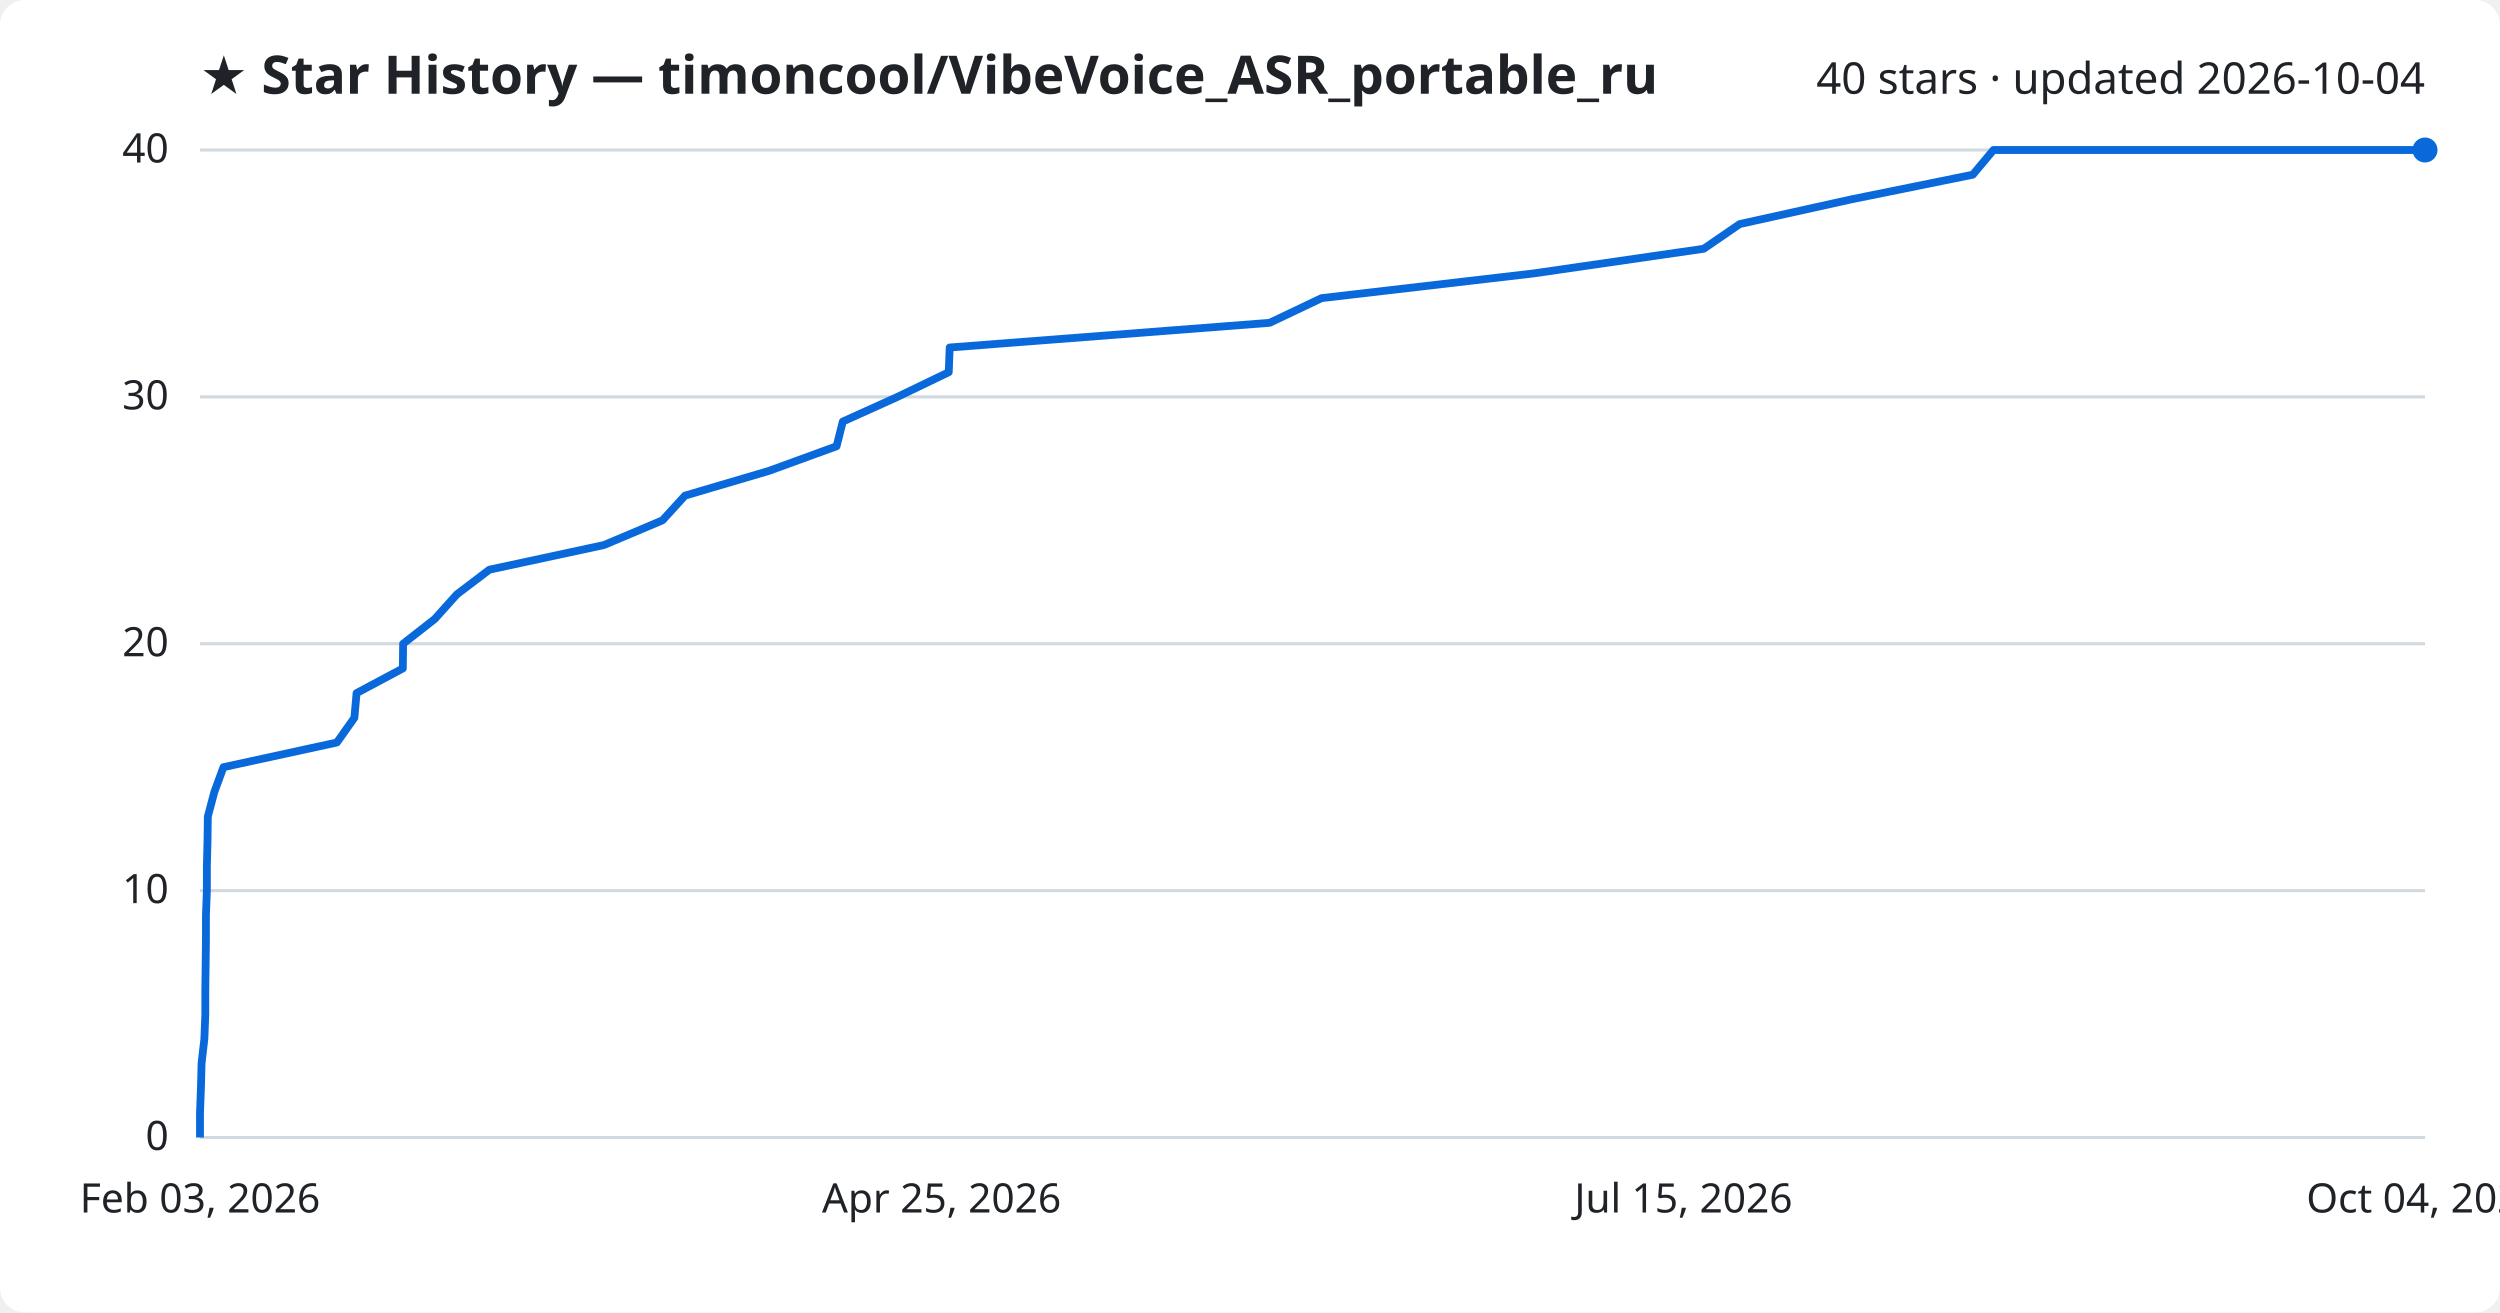
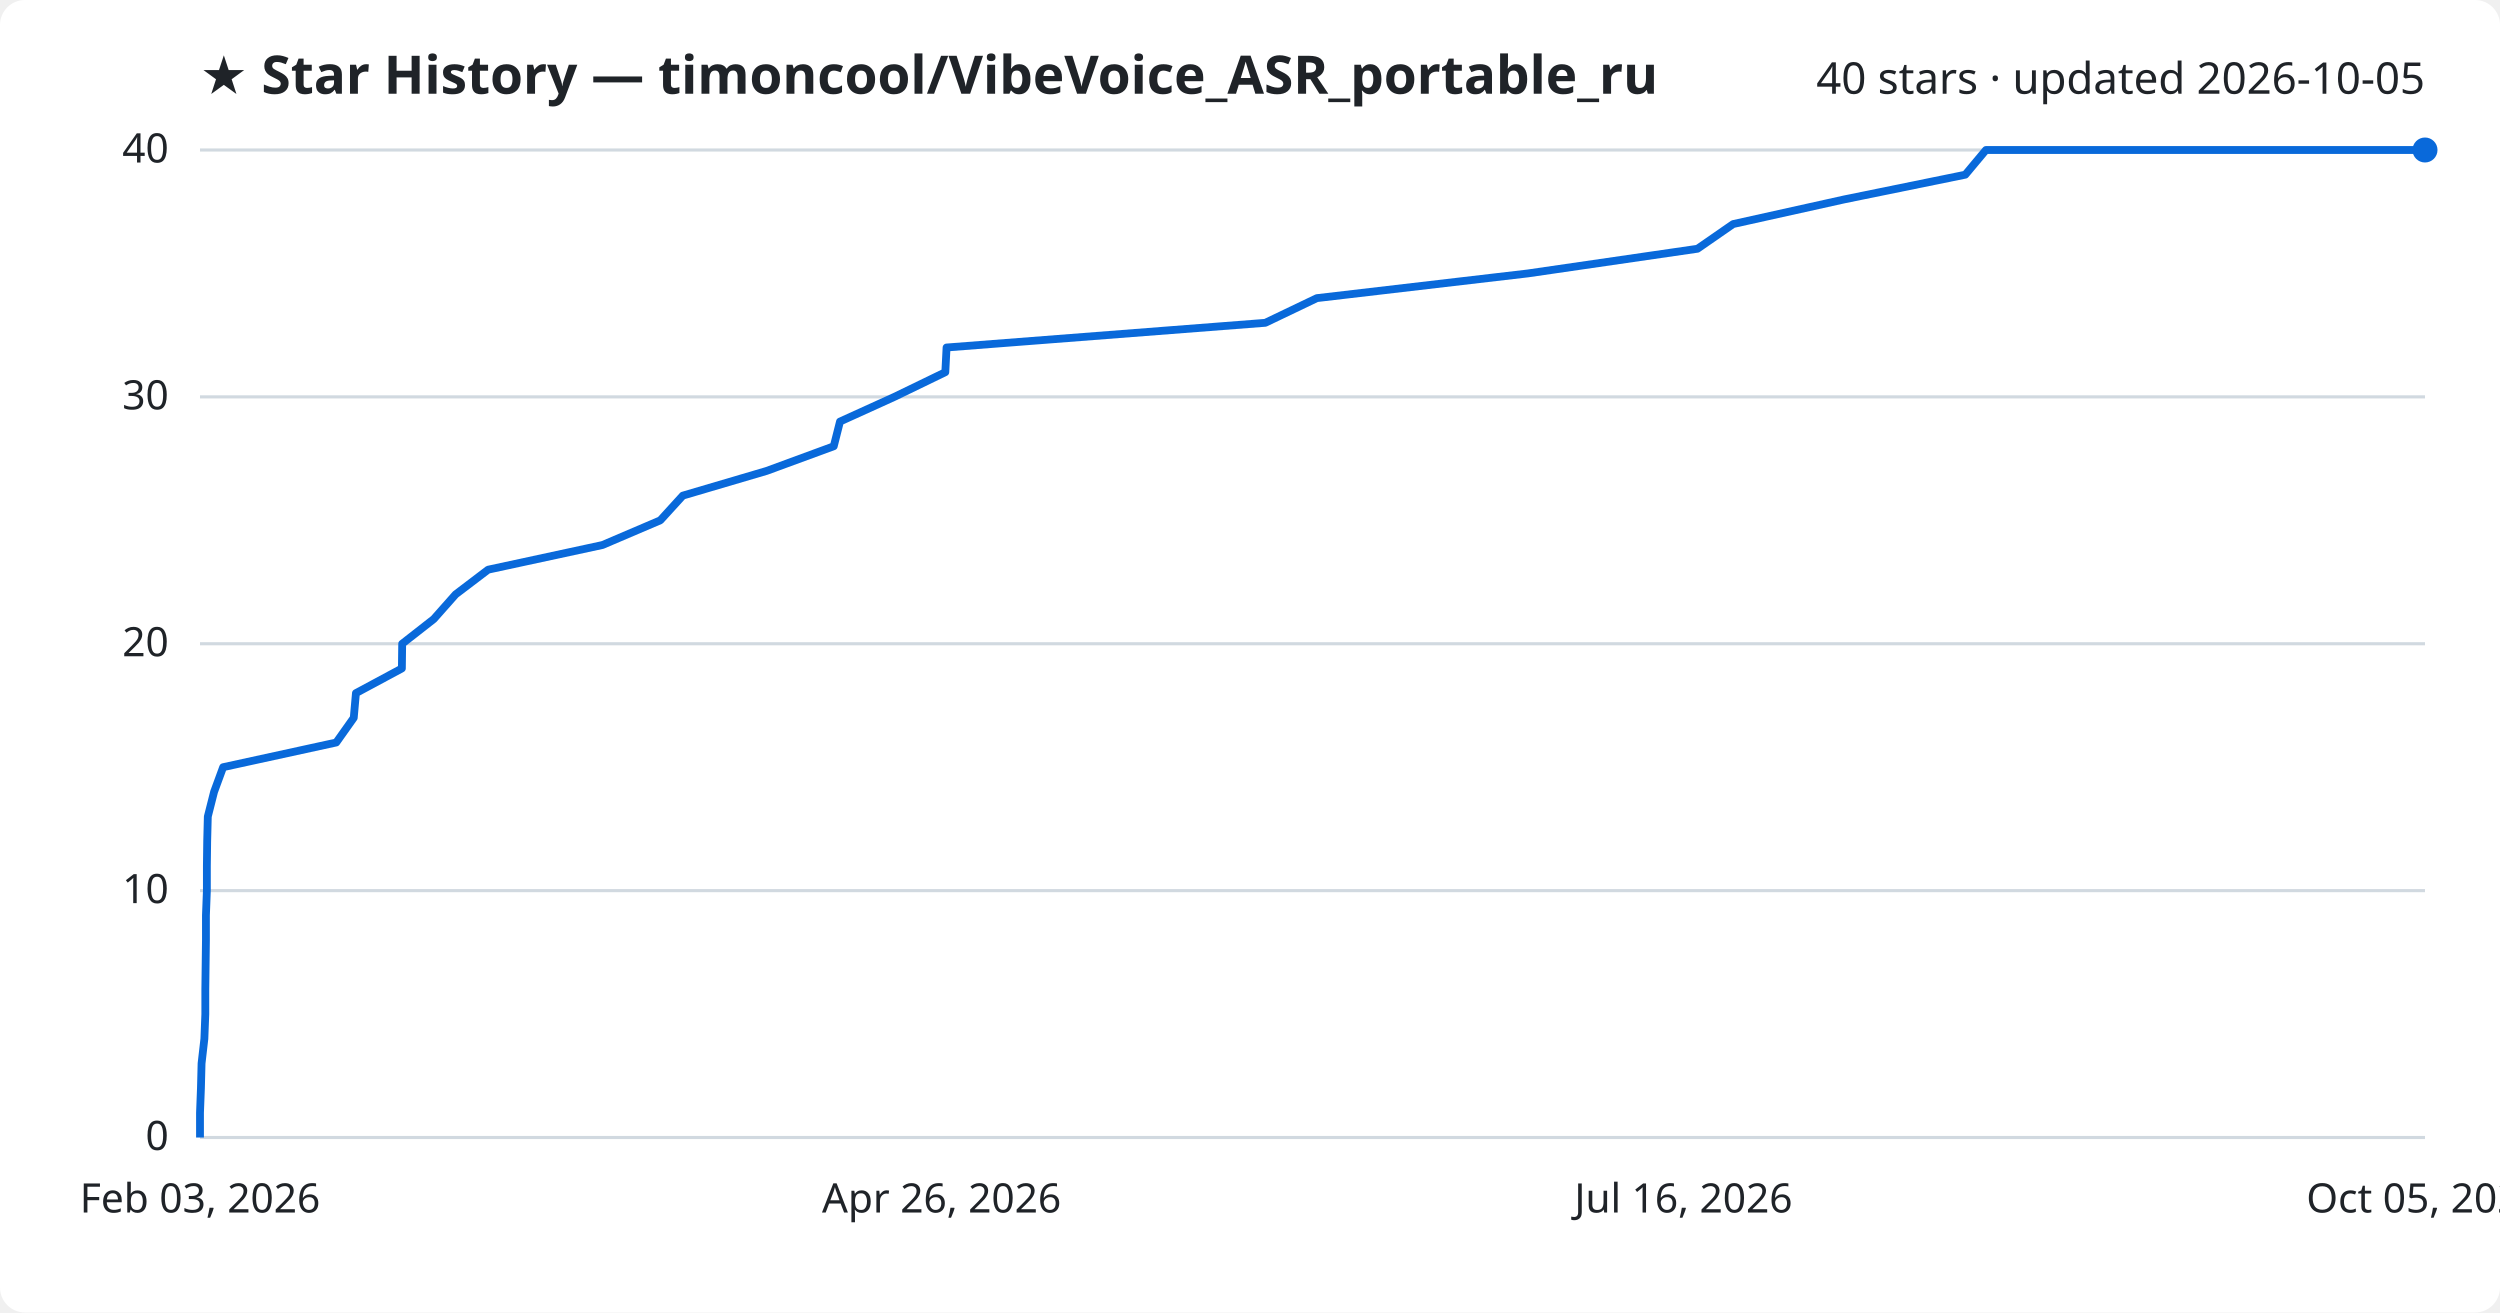
<svg xmlns="http://www.w3.org/2000/svg" viewBox="0 0 800 420" font-family="Segoe UI, sans-serif">
  <rect width="800" height="420" fill="#ffffff" rx="8" />
  <text x="64" y="30" fill="#1f2328" font-size="17" font-weight="700">★ Star History — timoncool/VibeVoice_ASR_portable_ru</text>
-   <text x="776" y="30" fill="#1f2328" font-size="14" text-anchor="end">40 stars · updated 2026-10-04</text>
+   <text x="776" y="30" fill="#1f2328" font-size="14" text-anchor="end">40 stars · updated 2026-10-05</text>
  <line x1="64" y1="364.0" x2="776" y2="364.0" stroke="#d1d9e0" stroke-width="1" />
  <text x="54" y="368.0" fill="#1f2328" font-size="13" text-anchor="end">0</text>
  <line x1="64" y1="285.0" x2="776" y2="285.0" stroke="#d1d9e0" stroke-width="1" />
  <text x="54" y="289.0" fill="#1f2328" font-size="13" text-anchor="end">10</text>
  <line x1="64" y1="206.0" x2="776" y2="206.0" stroke="#d1d9e0" stroke-width="1" />
  <text x="54" y="210.0" fill="#1f2328" font-size="13" text-anchor="end">20</text>
  <line x1="64" y1="127.0" x2="776" y2="127.0" stroke="#d1d9e0" stroke-width="1" />
  <text x="54" y="131.0" fill="#1f2328" font-size="13" text-anchor="end">30</text>
  <line x1="64" y1="48.0" x2="776" y2="48.0" stroke="#d1d9e0" stroke-width="1" />
  <text x="54" y="52.0" fill="#1f2328" font-size="13" text-anchor="end">40</text>
-   <path d="M64.0,364.0 L64.0,356.1 L64.3,348.2 L64.5,340.3 L65.4,332.4 L65.7,324.5 L65.7,316.6 L65.8,308.7 L65.9,300.8 L65.9,292.9 L66.2,285.0 L66.2,277.1 L66.4,269.2 L66.5,261.3 L68.6,253.4 L71.5,245.5 L107.8,237.6 L113.4,229.7 L114.1,221.8 L128.9,213.9 L129.0,206.0 L139.1,198.1 L146.2,190.2 L156.6,182.3 L193.3,174.4 L212.0,166.5 L219.2,158.6 L246.0,150.7 L267.7,142.8 L269.7,134.9 L287.2,127.0 L303.6,119.1 L303.9,111.2 L406.3,103.3 L422.9,95.4 L490.7,87.5 L545.2,79.6 L556.7,71.7 L592.4,63.8 L631.3,55.9 L637.9,48.0 L776.0,48.0" fill="none" stroke="#0969da" stroke-width="2.5" stroke-linejoin="round" />
+   <path d="M64.0,364.0 L64.0,356.1 L64.3,348.2 L64.5,340.3 L65.4,332.4 L65.7,324.5 L65.7,316.6 L65.8,308.7 L65.9,300.8 L65.9,292.9 L66.2,285.0 L66.2,277.1 L66.3,269.2 L66.5,261.3 L68.5,253.4 L71.4,245.5 L107.6,237.6 L113.2,229.7 L113.9,221.8 L128.6,213.9 L128.7,206.0 L138.8,198.1 L145.8,190.2 L156.2,182.3 L192.8,174.4 L211.3,166.5 L218.5,158.6 L245.3,150.7 L266.8,142.8 L268.8,134.9 L286.2,127.0 L302.5,119.1 L302.9,111.2 L404.9,103.3 L421.4,95.4 L488.9,87.5 L543.2,79.6 L554.6,71.7 L590.2,63.8 L628.9,55.9 L635.5,48.0 L776.0,48.0" fill="none" stroke="#0969da" stroke-width="2.5" stroke-linejoin="round" />
  <circle cx="776.0" cy="48.0" r="4" fill="#0969da" />
  <text x="64.0" y="388" fill="#1f2328" font-size="13" text-anchor="middle">Feb 03, 2026</text>
-   <text x="301.3" y="388" fill="#1f2328" font-size="13" text-anchor="middle">Apr 25, 2026</text>
-   <text x="538.7" y="388" fill="#1f2328" font-size="13" text-anchor="middle">Jul 15, 2026</text>
-   <text x="776.0" y="388" fill="#1f2328" font-size="13" text-anchor="middle">Oct 04, 2026</text>
+   <text x="301.3" y="388" fill="#1f2328" font-size="13" text-anchor="middle">Apr 26, 2026</text>
+   <text x="538.7" y="388" fill="#1f2328" font-size="13" text-anchor="middle">Jul 16, 2026</text>
+   <text x="776.0" y="388" fill="#1f2328" font-size="13" text-anchor="middle">Oct 05, 2026</text>
</svg>
